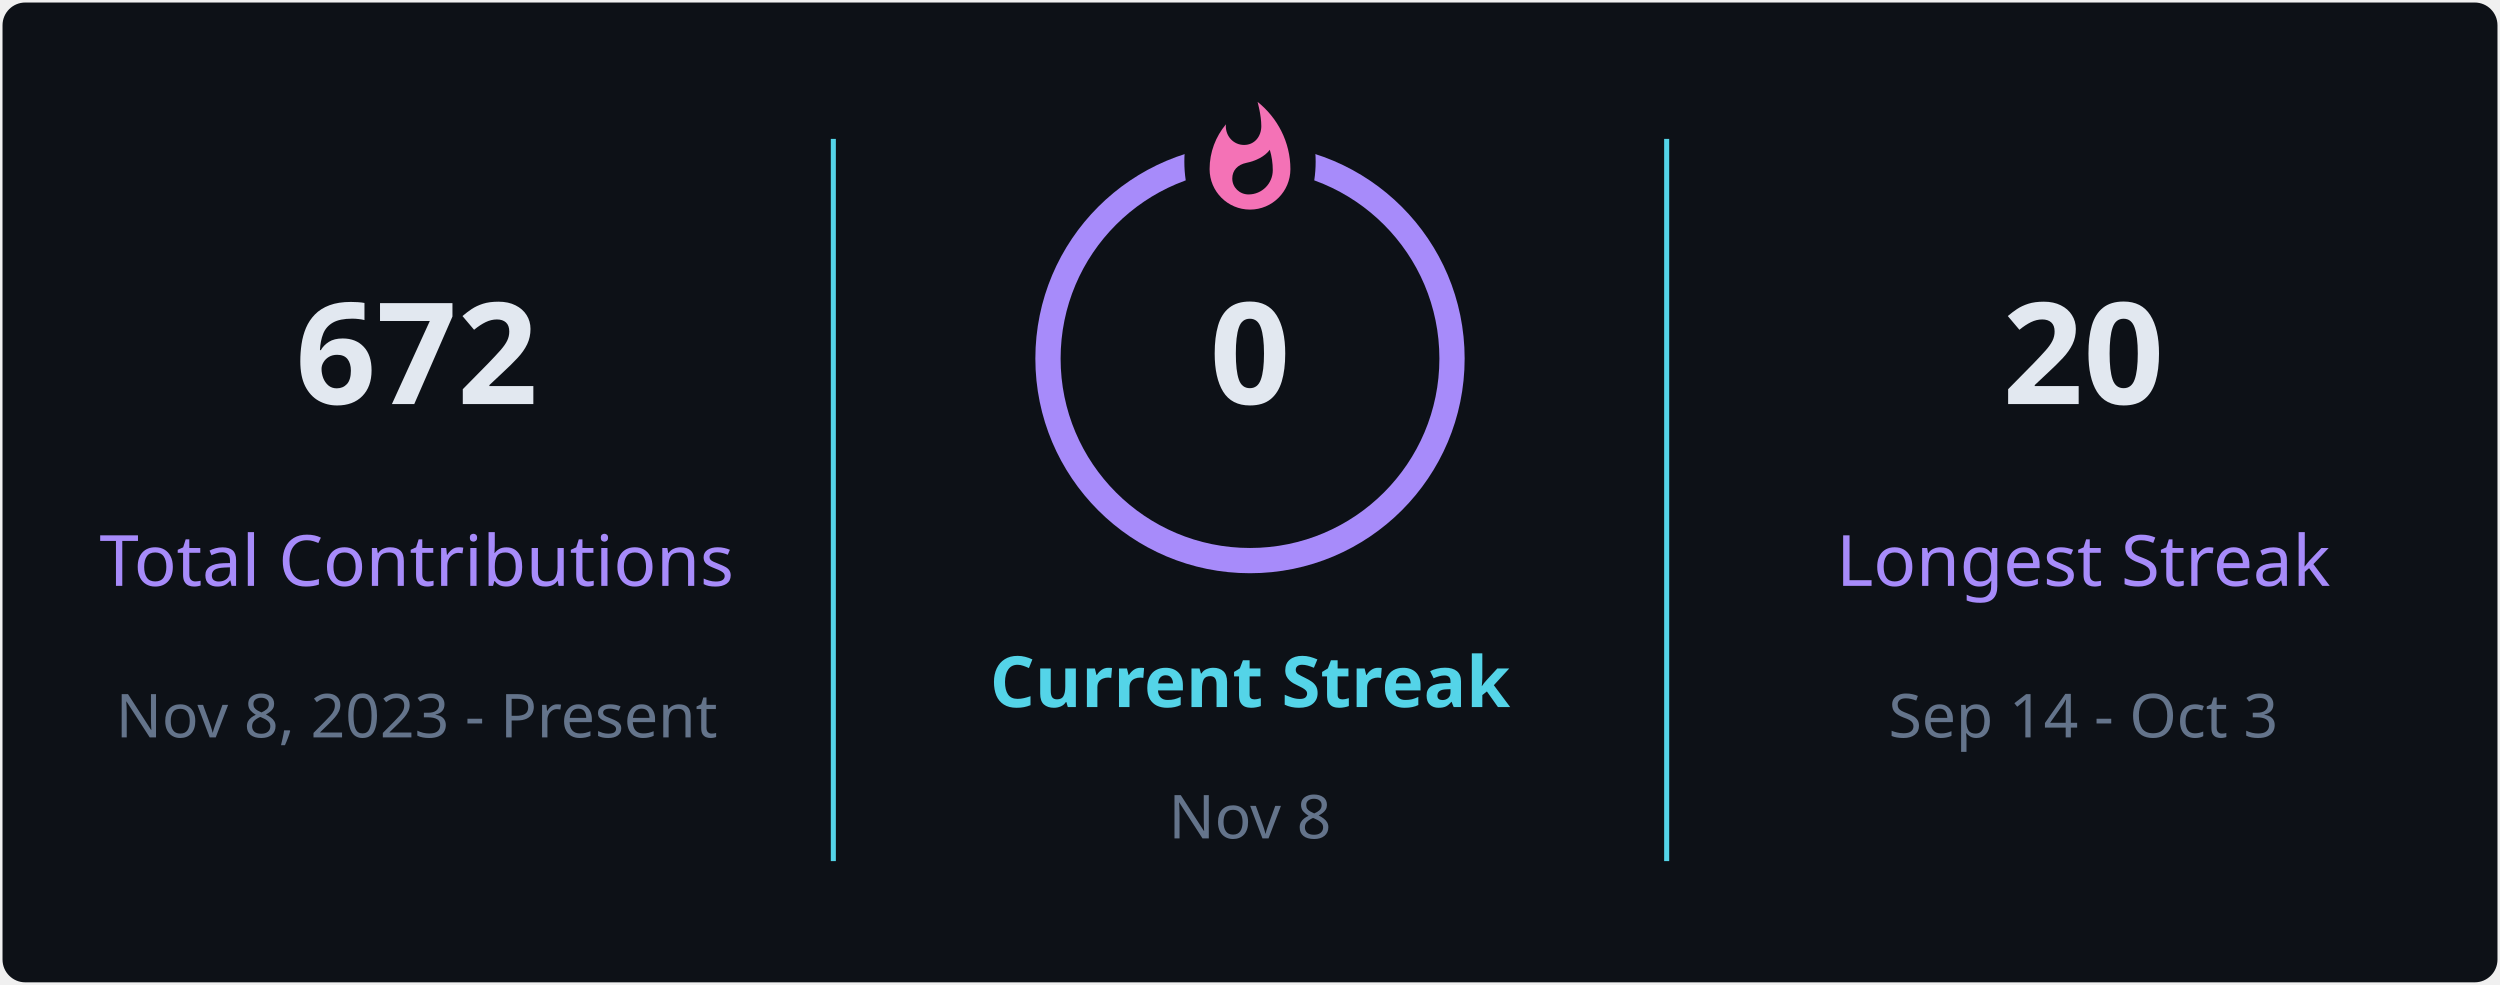
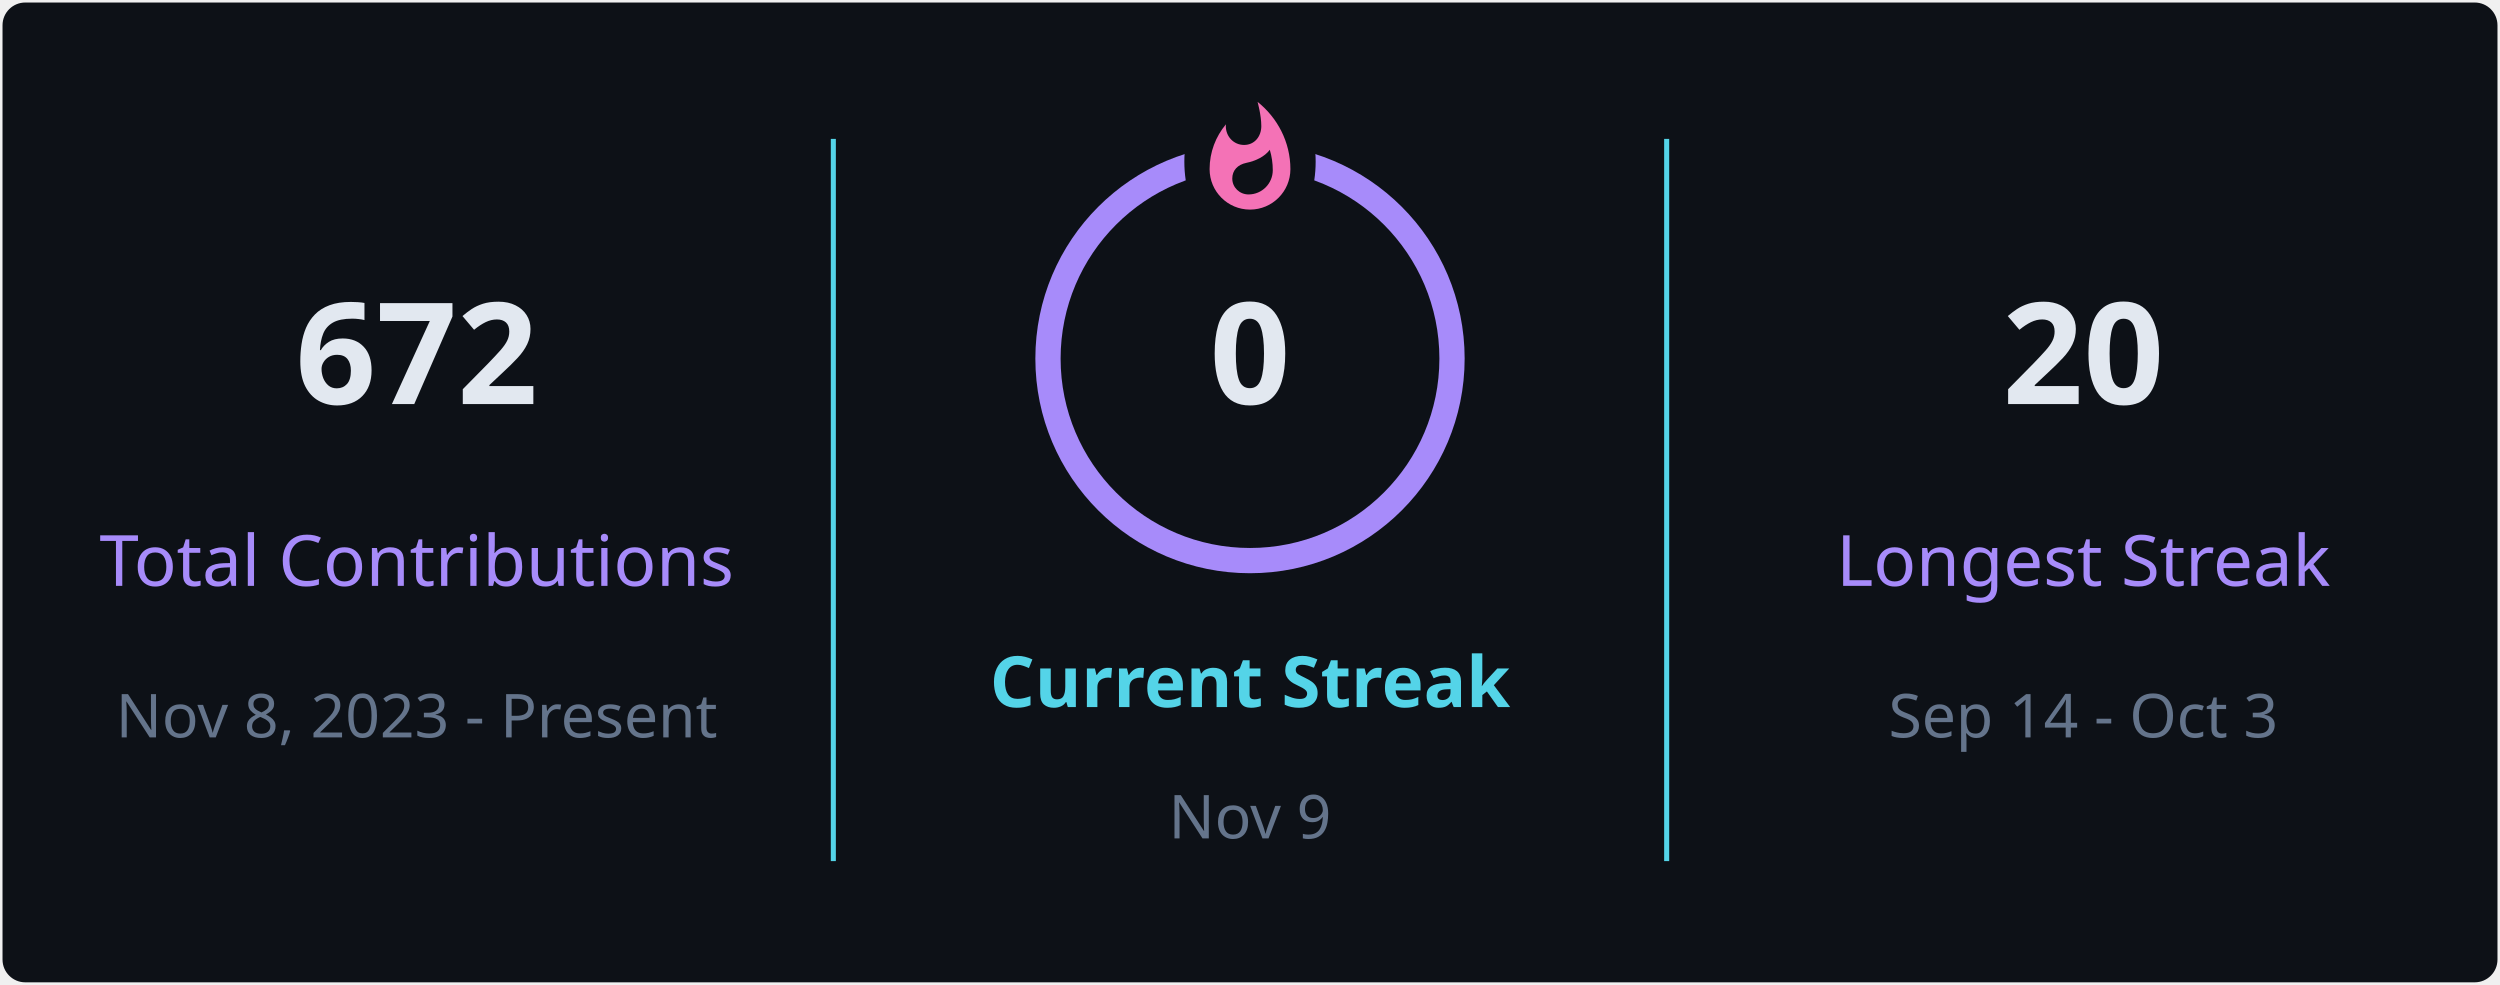
<svg xmlns="http://www.w3.org/2000/svg" style="isolation: isolate" viewBox="0 0 495 195" width="495px" height="195px" direction="ltr">
  <defs>
    <clipPath id="outer_rectangle">
      <rect width="495" height="195" rx="4.5" />
    </clipPath>
    <mask id="mask_out_ring_behind_fire">
      <rect width="495" height="195" fill="white" />
      <ellipse id="mask-ellipse" cx="247.5" cy="32" rx="13" ry="18" fill="black" />
    </mask>
  </defs>
  <g clip-path="url(#outer_rectangle)">
    <g style="isolation: isolate">
      <rect stroke="#000000" stroke-opacity="0" fill="#0d1117" rx="4.5" x="0.5" y="0.5" width="494" height="194" />
    </g>
    <g style="isolation: isolate">
      <line x1="165" y1="28" x2="165" y2="170" vector-effect="non-scaling-stroke" stroke-width="1" stroke="#54d4e8" stroke-linejoin="miter" stroke-linecap="square" stroke-miterlimit="3" />
      <line x1="330" y1="28" x2="330" y2="170" vector-effect="non-scaling-stroke" stroke-width="1" stroke="#54d4e8" stroke-linejoin="miter" stroke-linecap="square" stroke-miterlimit="3" />
    </g>
    <g style="isolation: isolate">
      <g transform="translate(82.5, 48)">
        <text x="0" y="32" stroke-width="0" text-anchor="middle" fill="#e2e8f0" stroke="none" font-family="&quot;Segoe UI&quot;, Ubuntu, sans-serif" font-weight="700" font-size="28px" font-style="normal" style="opacity: 1; opacity: 1;">
                        672
                    </text>
      </g>
      <g transform="translate(82.5, 84)">
        <text x="0" y="32" stroke-width="0" text-anchor="middle" fill="#a78bfa" stroke="none" font-family="&quot;Segoe UI&quot;, Ubuntu, sans-serif" font-weight="400" font-size="14px" font-style="normal" style="opacity: 1; opacity: 1;">
                        Total Contributions
                    </text>
      </g>
      <g transform="translate(82.5, 114)">
        <text x="0" y="32" stroke-width="0" text-anchor="middle" fill="#64748b" stroke="none" font-family="&quot;Segoe UI&quot;, Ubuntu, sans-serif" font-weight="400" font-size="12px" font-style="normal" style="opacity: 1; opacity: 1;">
                        Nov 8, 2023 - Present
                    </text>
      </g>
    </g>
    <g style="isolation: isolate">
      <g transform="translate(247.5, 108)">
        <text x="0" y="32" stroke-width="0" text-anchor="middle" fill="#54d4e8" stroke="none" font-family="&quot;Segoe UI&quot;, Ubuntu, sans-serif" font-weight="700" font-size="14px" font-style="normal" style="opacity: 1; opacity: 1;">
                        Current Streak
                    </text>
      </g>
      <g transform="translate(247.5, 145)">
        <text x="0" y="21" stroke-width="0" text-anchor="middle" fill="#64748b" stroke="none" font-family="&quot;Segoe UI&quot;, Ubuntu, sans-serif" font-weight="400" font-size="12px" font-style="normal" style="opacity: 1; opacity: 1;">
-                         Nov 8
+                         Nov 9
                    </text>
      </g>
      <g mask="url(#mask_out_ring_behind_fire)">
        <circle cx="247.5" cy="71" r="40" fill="none" stroke="#a78bfa" stroke-width="5" style="opacity: 1; opacity: 1;" />
      </g>
      <g transform="translate(247.5, 19.5)" stroke-opacity="0" style="opacity: 1; opacity: 1;">
        <path d="M -12 -0.5 L 15 -0.5 L 15 23.5 L -12 23.5 L -12 -0.5 Z" fill="none" />
        <path d="M 1.5 0.67 C 1.5 0.67 2.24 3.32 2.24 5.47 C 2.24 7.53 0.89 9.2 -1.17 9.2 C -3.23 9.2 -4.79 7.53 -4.79 5.47 L -4.76 5.11 C -6.78 7.51 -8 10.62 -8 13.99 C -8 18.41 -4.42 22 0 22 C 4.42 22 8 18.41 8 13.99 C 8 8.6 5.41 3.79 1.5 0.67 Z M -0.29 19 C -2.07 19 -3.51 17.6 -3.51 15.86 C -3.51 14.24 -2.46 13.1 -0.7 12.74 C 1.07 12.38 2.9 11.53 3.92 10.16 C 4.31 11.45 4.51 12.81 4.51 14.2 C 4.51 16.85 2.36 19 -0.29 19 Z" fill="#f472b6" stroke-opacity="0" />
      </g>
      <g transform="translate(247.5, 48)">
        <text x="0" y="32" stroke-width="0" text-anchor="middle" fill="#e2e8f0" stroke="none" font-family="&quot;Segoe UI&quot;, Ubuntu, sans-serif" font-weight="700" font-size="28px" font-style="normal" style="font-size: 28px;">
                        0
                    </text>
      </g>
    </g>
    <g style="isolation: isolate">
      <g transform="translate(412.5, 48)">
        <text x="0" y="32" stroke-width="0" text-anchor="middle" fill="#e2e8f0" stroke="none" font-family="&quot;Segoe UI&quot;, Ubuntu, sans-serif" font-weight="700" font-size="28px" font-style="normal" style="opacity: 1; opacity: 1;">
                        20
                    </text>
      </g>
      <g transform="translate(412.5, 84)">
        <text x="0" y="32" stroke-width="0" text-anchor="middle" fill="#a78bfa" stroke="none" font-family="&quot;Segoe UI&quot;, Ubuntu, sans-serif" font-weight="400" font-size="14px" font-style="normal" style="opacity: 1; opacity: 1;">
                        Longest Streak
                    </text>
      </g>
      <g transform="translate(412.5, 114)">
        <text x="0" y="32" stroke-width="0" text-anchor="middle" fill="#64748b" stroke="none" font-family="&quot;Segoe UI&quot;, Ubuntu, sans-serif" font-weight="400" font-size="12px" font-style="normal" style="opacity: 1; opacity: 1;">
                        Sep 14 - Oct 3
                    </text>
      </g>
    </g>
  </g>
</svg>
